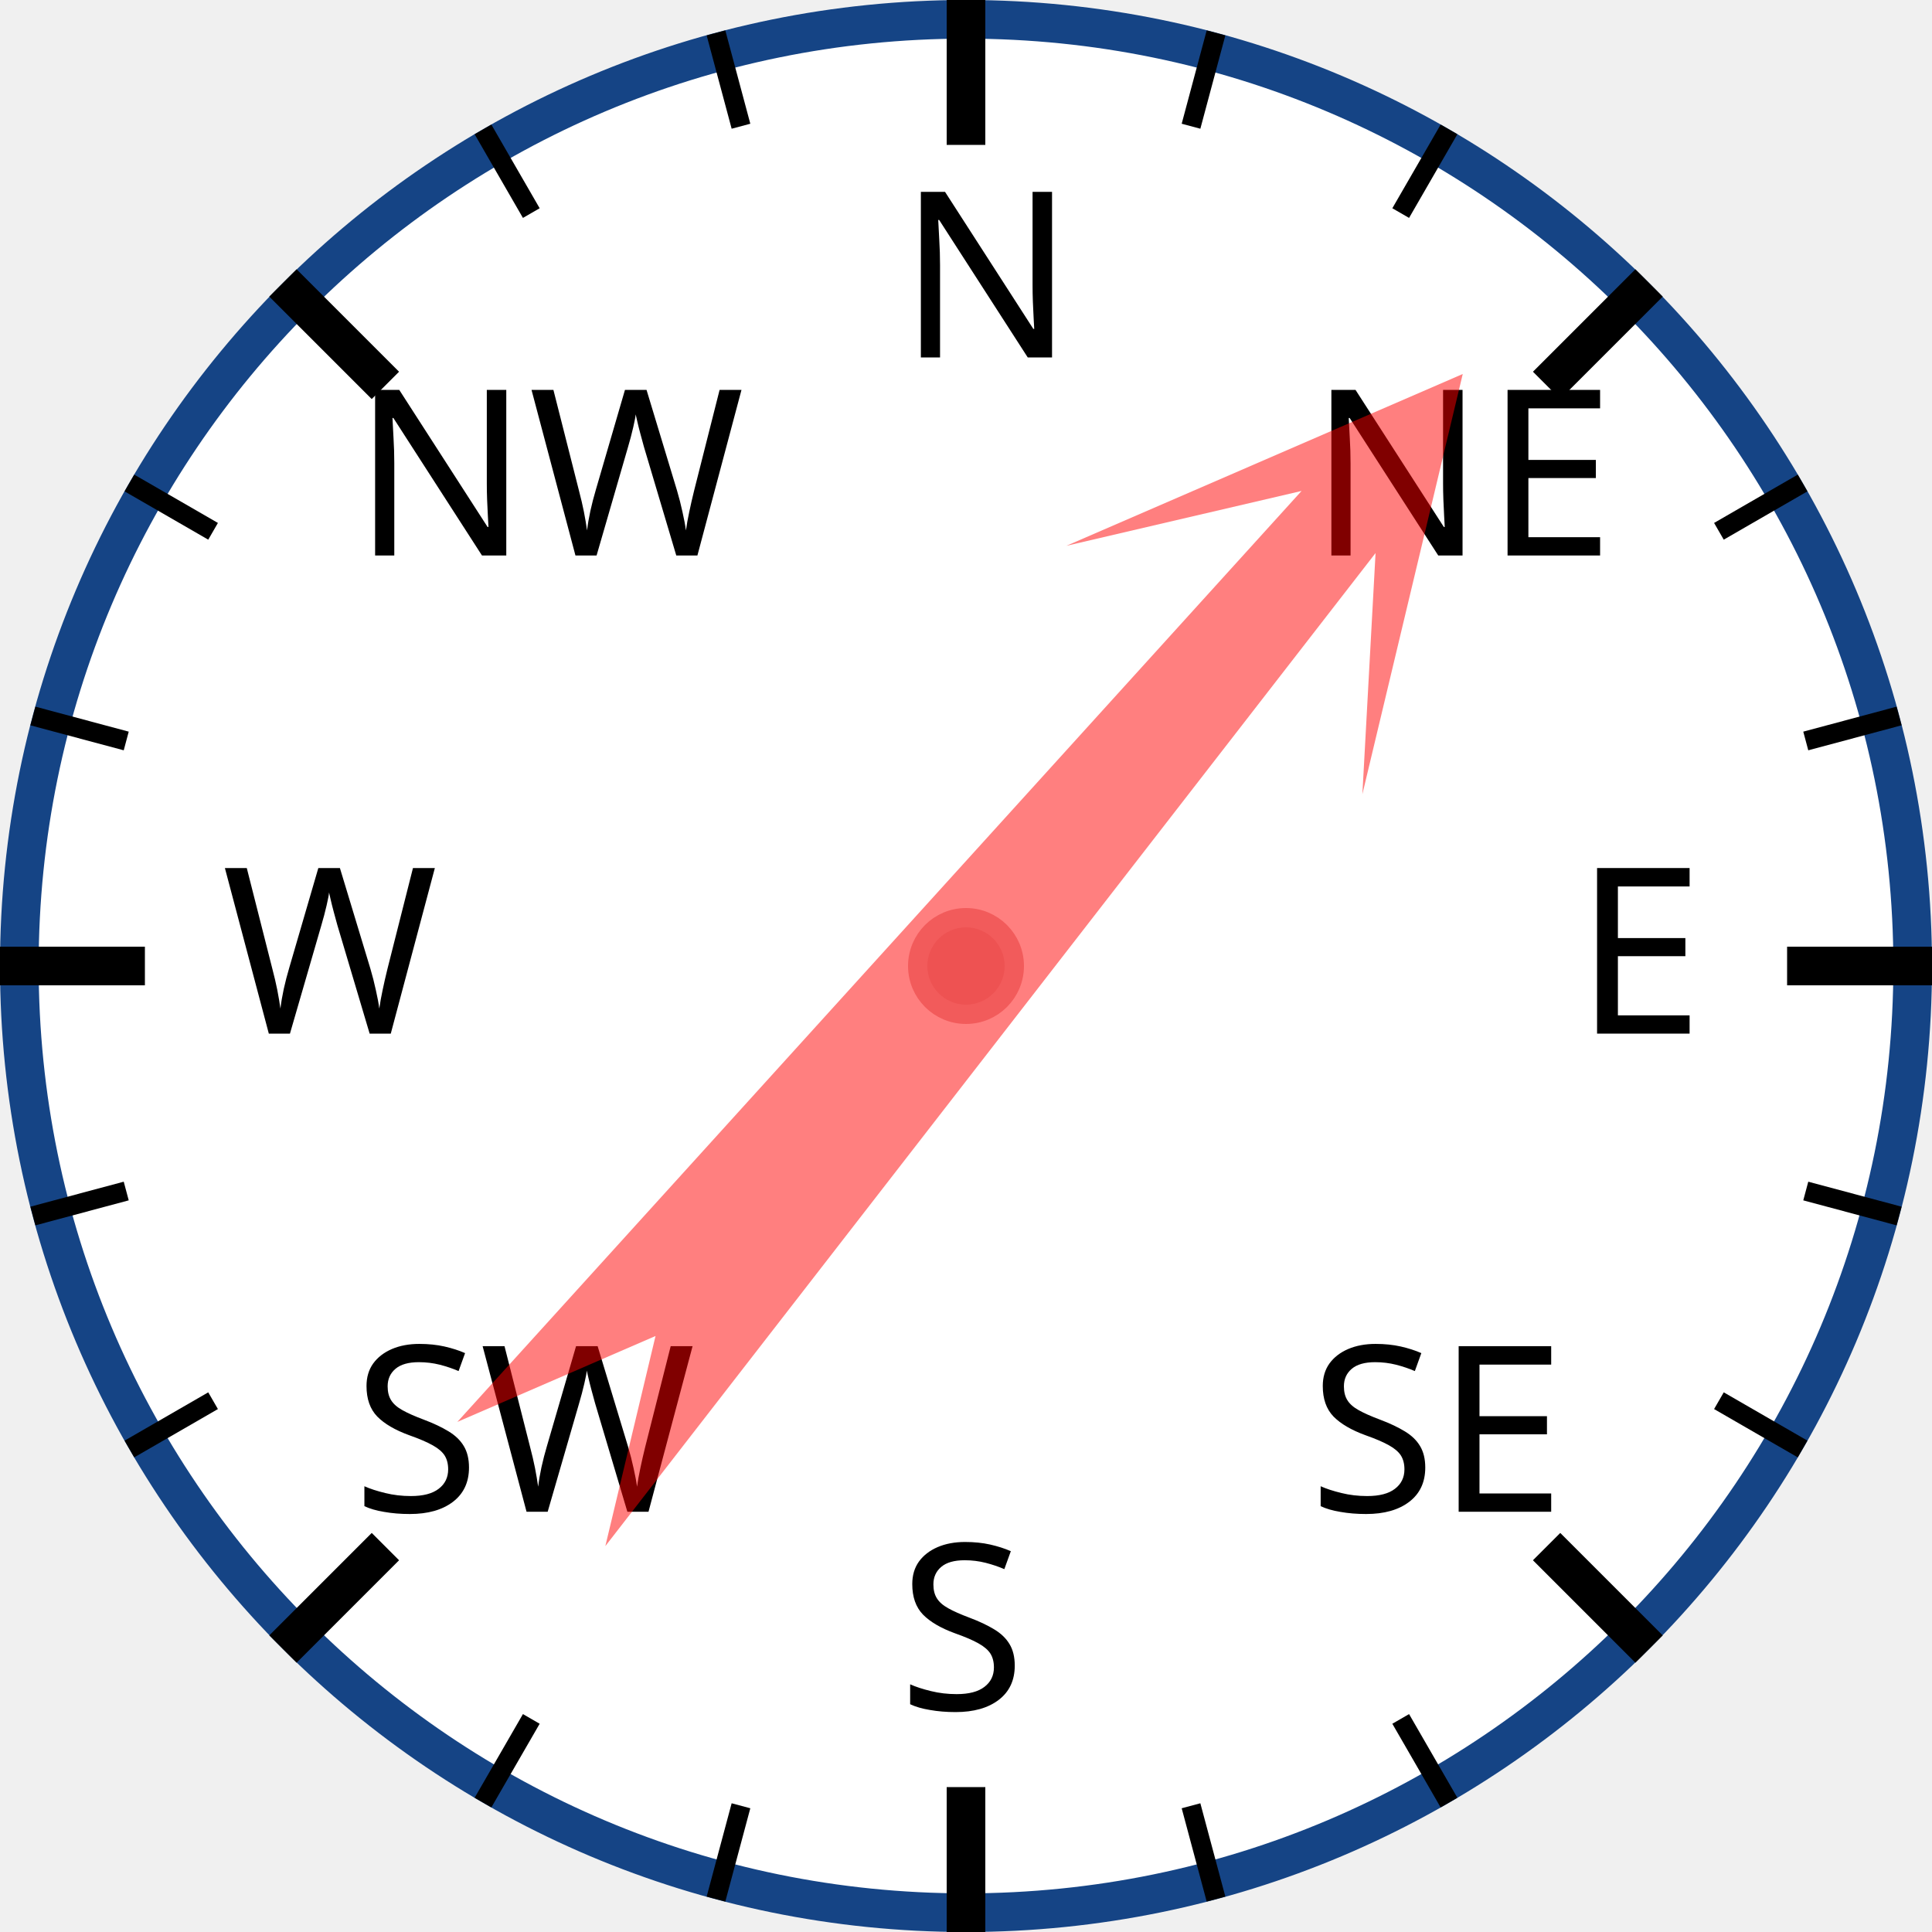
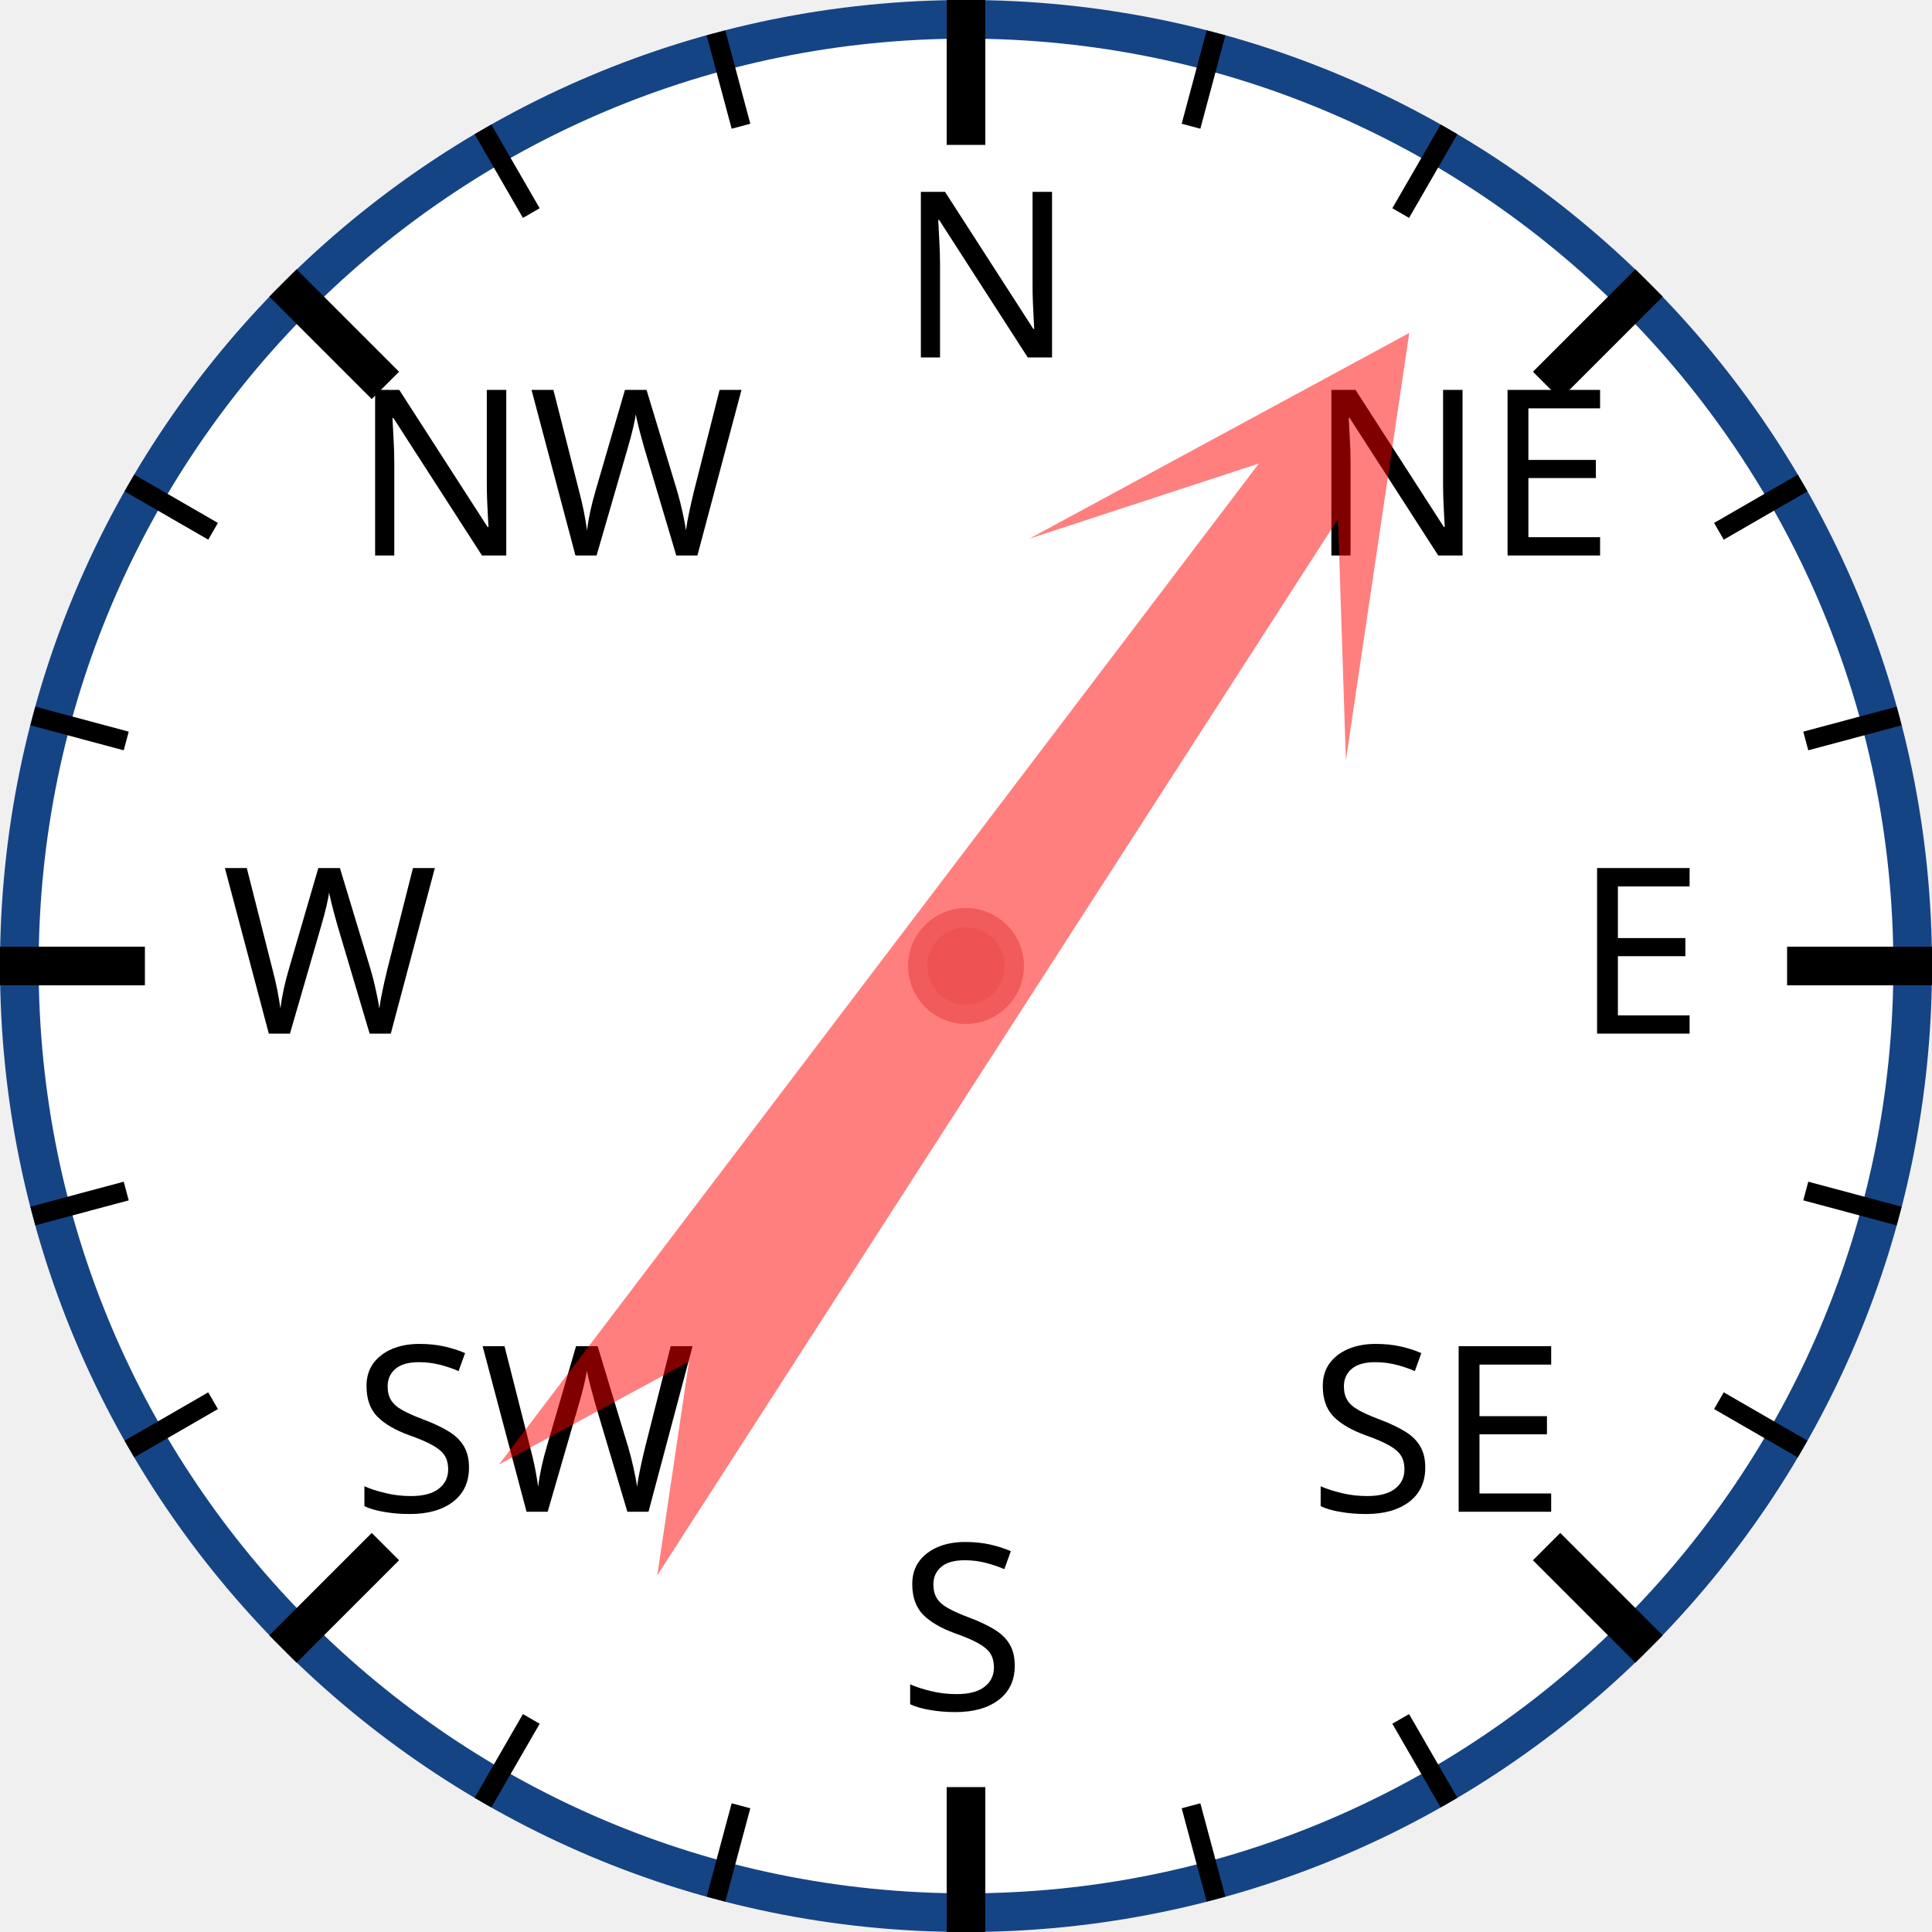
<svg xmlns="http://www.w3.org/2000/svg" width="120px" height="120px" viewBox="0 0 200 200">
  <circle cx="100" cy="100" r="98" style="fill: white; stroke: #154485; stroke-width: 4;" />
  <text x="93.0" y="37.0" style="font-family: sans-serif; font-size: 18pt;">N</text>
  <line x1="100.0" y1="0.0" x2="100.0" y2="15.0" style="stroke: black; stroke-width: 4;" />
  <line x1="74.118" y1="3.407" x2="76.706" y2="13.067" style="stroke: black; stroke-width: 2;" />
  <line x1="50" y1="13.397" x2="55" y2="22.058" style="stroke: black; stroke-width: 2;" />
  <text x="36.503" y="57.503" style="font-family: sans-serif; font-size: 18pt;">NW</text>
  <line x1="29.289" y1="29.289" x2="39.896" y2="39.896" style="stroke: black; stroke-width: 4;" />
  <line x1="13.397" y1="50" x2="22.058" y2="55" style="stroke: black; stroke-width: 2;" />
  <line x1="3.407" y1="74.118" x2="13.067" y2="76.706" style="stroke: black; stroke-width: 2;" />
  <text x="23.0" y="107.0" style="font-family: sans-serif; font-size: 18pt;">W</text>
  <line x1="0.0" y1="100.0" x2="15.0" y2="100.0" style="stroke: black; stroke-width: 4;" />
  <line x1="3.407" y1="125.882" x2="13.067" y2="123.294" style="stroke: black; stroke-width: 2;" />
  <line x1="13.397" y1="150" x2="22.058" y2="145" style="stroke: black; stroke-width: 2;" />
  <text x="36.503" y="156.497" style="font-family: sans-serif; font-size: 18pt;">SW</text>
  <line x1="29.289" y1="170.711" x2="39.896" y2="160.104" style="stroke: black; stroke-width: 4;" />
  <line x1="50" y1="186.603" x2="55" y2="177.942" style="stroke: black; stroke-width: 2;" />
  <line x1="74.118" y1="196.593" x2="76.706" y2="186.933" style="stroke: black; stroke-width: 2;" />
  <text x="93" y="177.0" style="font-family: sans-serif; font-size: 18pt;">S</text>
  <line x1="100" y1="200.0" x2="100" y2="185.0" style="stroke: black; stroke-width: 4;" />
  <line x1="125.882" y1="196.593" x2="123.294" y2="186.933" style="stroke: black; stroke-width: 2;" />
  <line x1="150.0" y1="186.603" x2="145.0" y2="177.942" style="stroke: black; stroke-width: 2;" />
  <text x="135.497" y="156.497" style="font-family: sans-serif; font-size: 18pt;">SE</text>
  <line x1="170.711" y1="170.711" x2="160.104" y2="160.104" style="stroke: black; stroke-width: 4;" />
  <line x1="186.603" y1="150" x2="177.942" y2="145" style="stroke: black; stroke-width: 2;" />
  <line x1="196.593" y1="125.882" x2="186.933" y2="123.294" style="stroke: black; stroke-width: 2;" />
  <text x="163.0" y="107" style="font-family: sans-serif; font-size: 18pt;">E</text>
  <line x1="200.0" y1="100" x2="185.0" y2="100" style="stroke: black; stroke-width: 4;" />
  <line x1="196.593" y1="74.118" x2="186.933" y2="76.706" style="stroke: black; stroke-width: 2;" />
  <line x1="186.603" y1="50" x2="177.942" y2="55" style="stroke: black; stroke-width: 2;" />
  <text x="135.497" y="57.503" style="font-family: sans-serif; font-size: 18pt;">NE</text>
  <line x1="170.711" y1="29.289" x2="160.104" y2="39.896" style="stroke: black; stroke-width: 4;" />
  <line x1="150" y1="13.397" x2="145" y2="22.058" style="stroke: black; stroke-width: 2;" />
  <line x1="125.882" y1="3.407" x2="123.294" y2="13.067" style="stroke: black; stroke-width: 2;" />
-   <polygon points="100 20 120 60 105 40 110 170 100 150 90 170 95 40 80 60" style="fill: red; fill-opacity: 0.5;" transform="rotate(40,100,100)" />
+   <polygon points="100 20 120 60 105 40 110 170 100 150 90 170 95 40 80 60" style="fill: red; fill-opacity: 0.5;" transform="rotate(35,100,100)" />
  <circle cx="100" cy="100" r="5" style="fill: #EE5252; stroke: #F25B5B; stroke-width: 2;" />
</svg>
